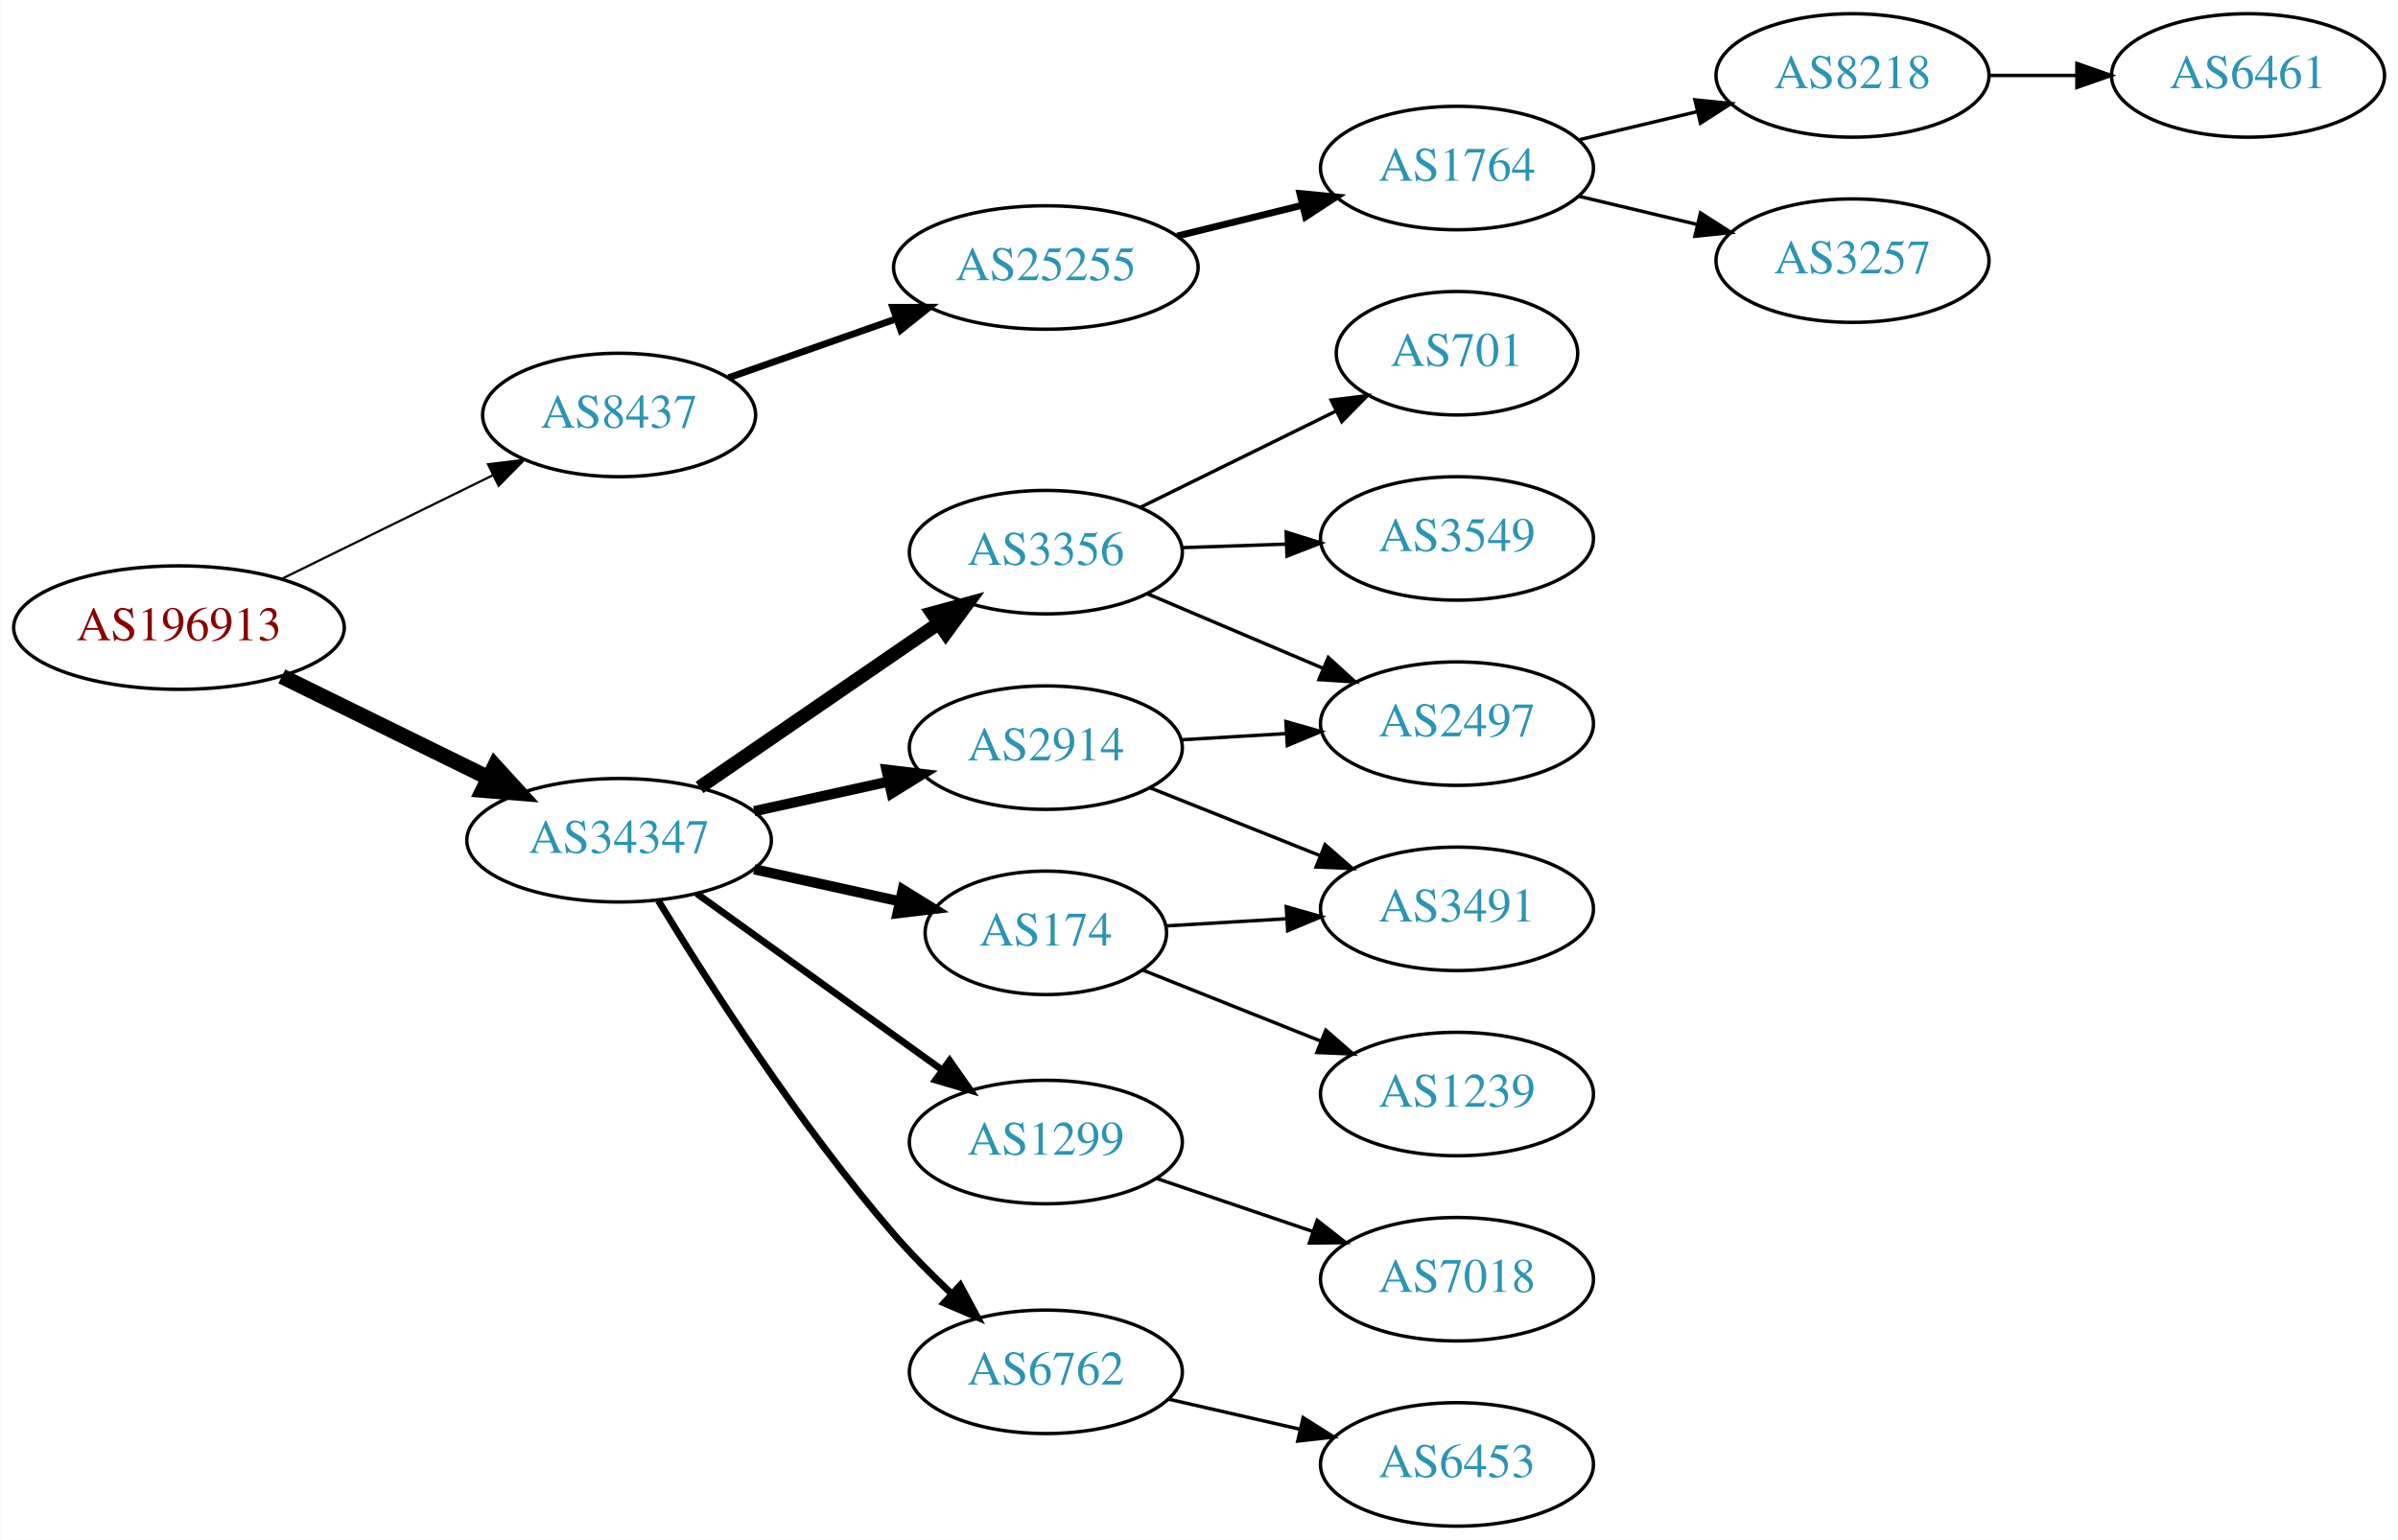
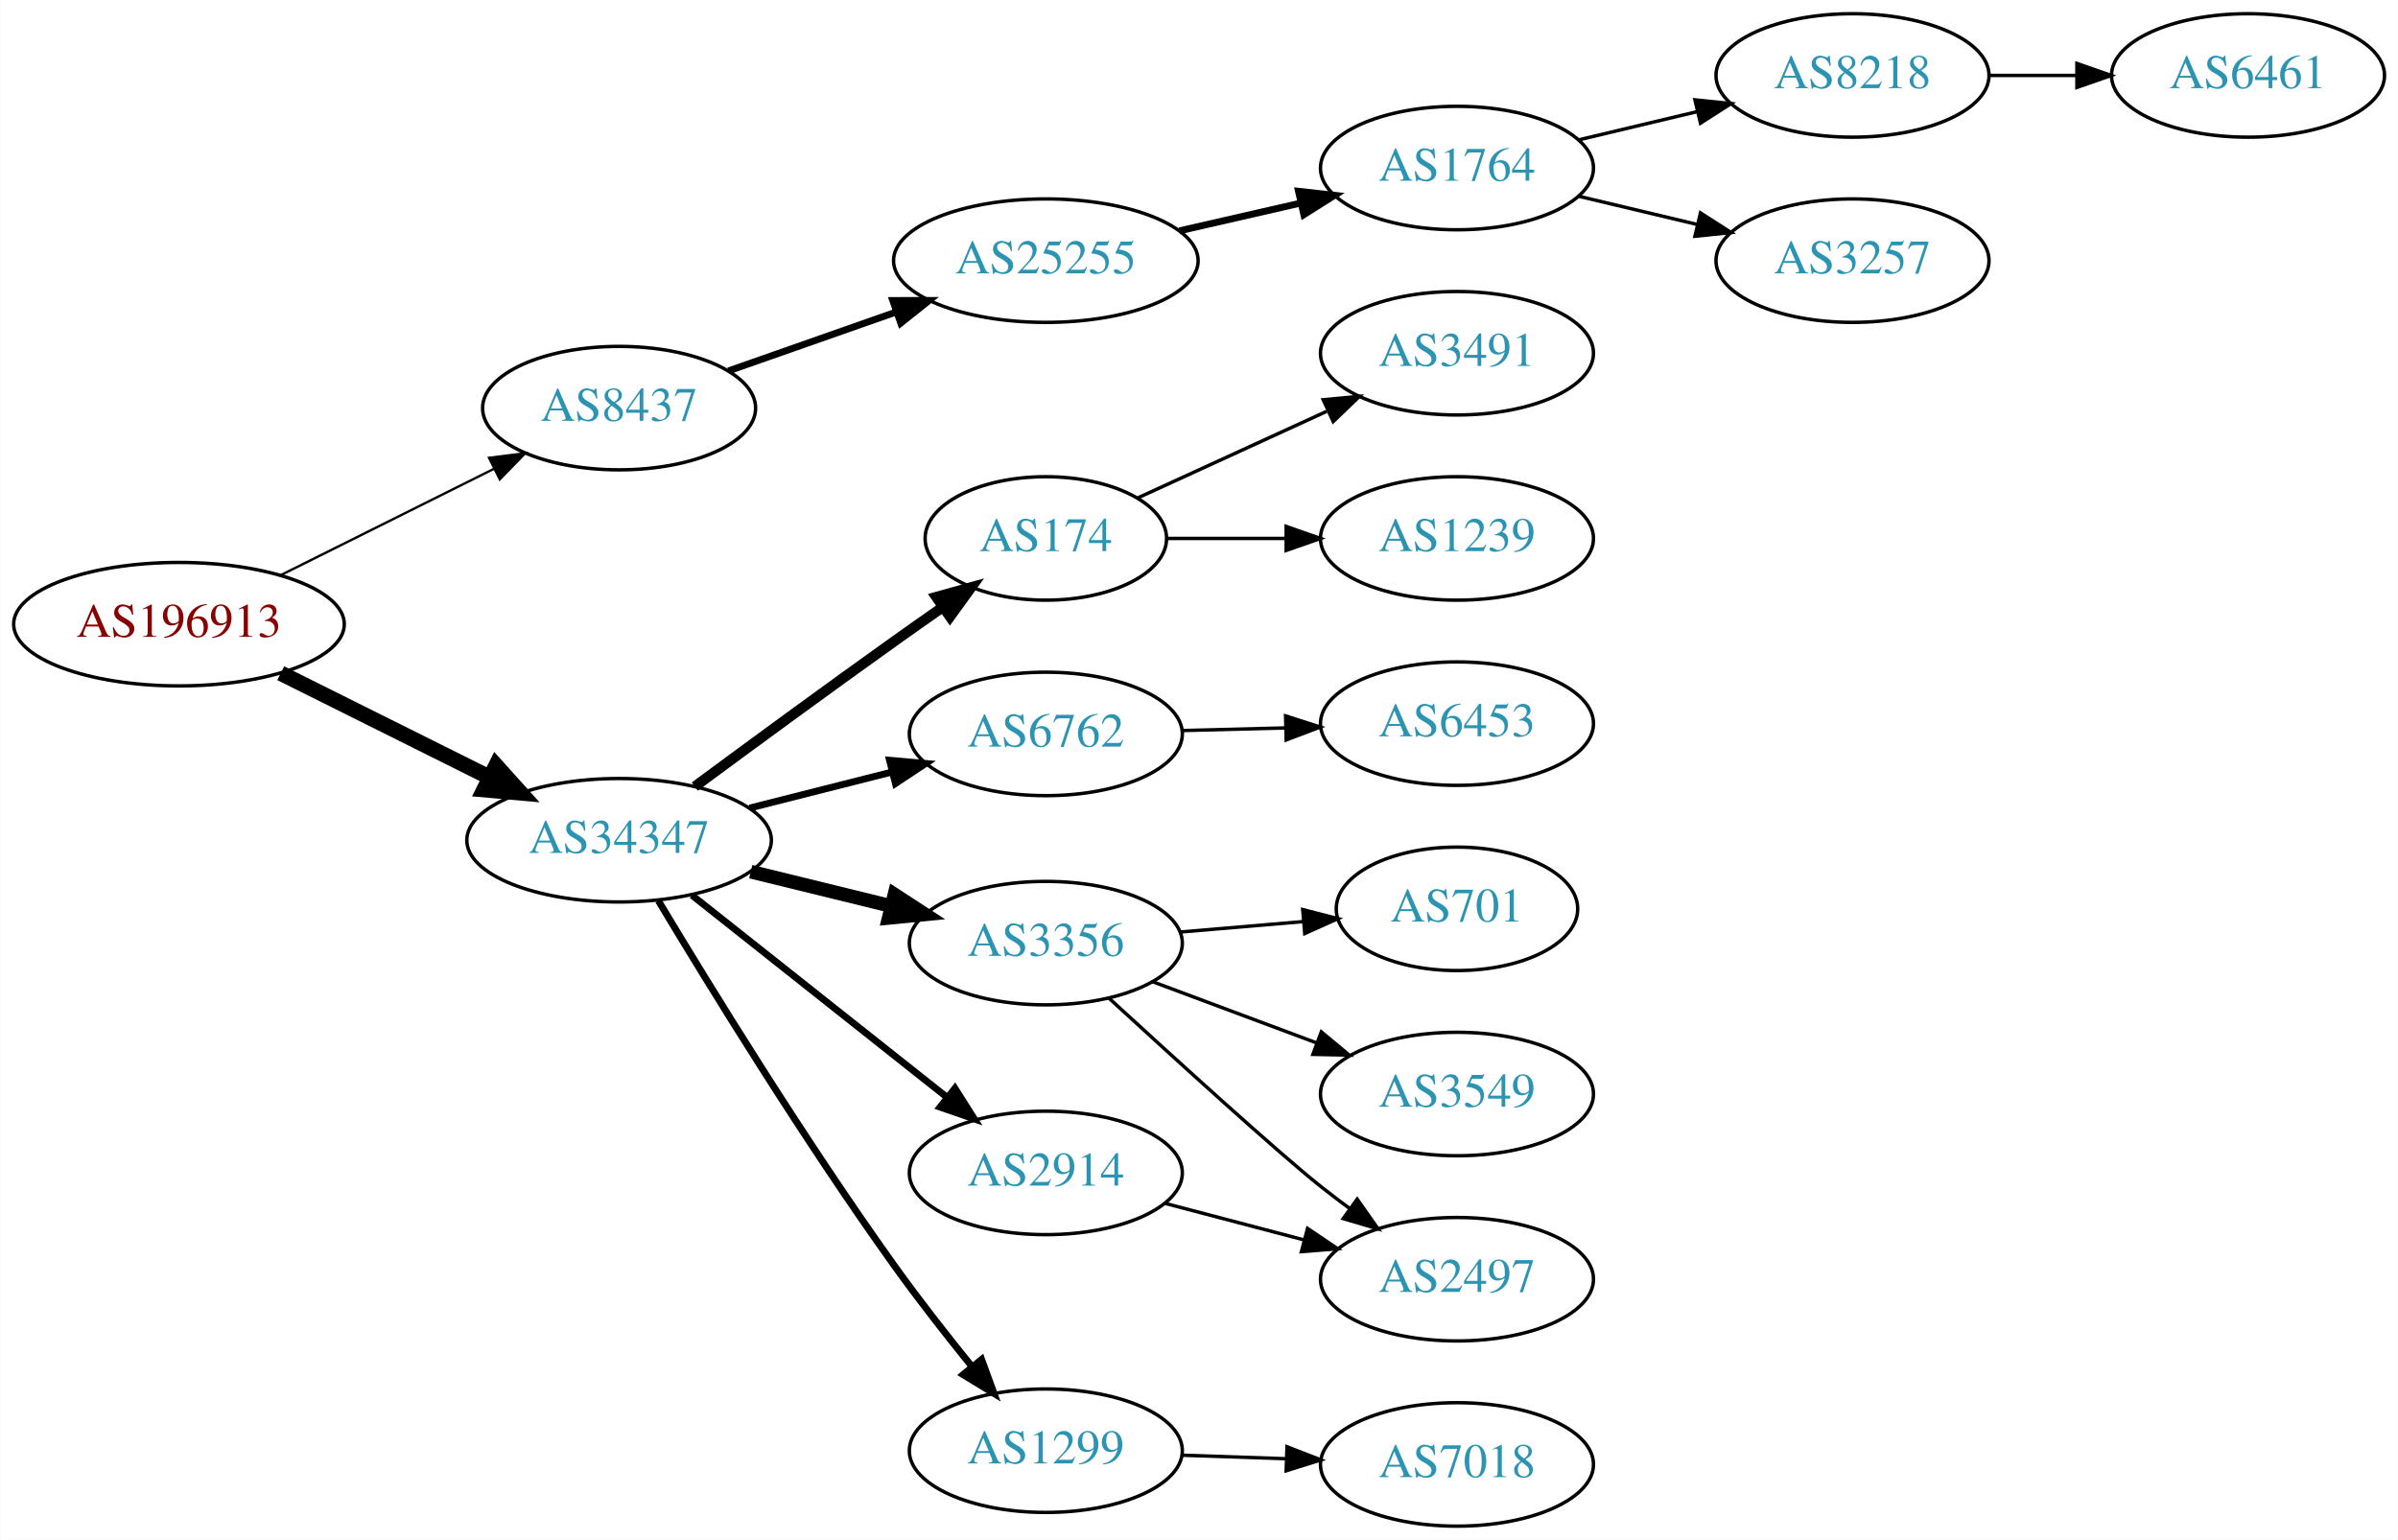
<svg xmlns="http://www.w3.org/2000/svg" xmlns:xlink="http://www.w3.org/1999/xlink" width="699pt" height="449pt" viewBox="0.00 0.00 698.85 449.00">
  <g id="graph0" class="graph" transform="scale(1 1) rotate(0) translate(4 445)">
    <polygon fill="white" stroke="none" points="-4,4 -4,-445 694.855,-445 694.855,4 -4,4" />
    <g id="node1" class="node">
      <g id="a_node1">
        <a xlink:href="/asn/196913" xlink:title="AS196913 ~ Wallak Informatics GmbH [AT]">
-           <ellipse fill="#ffffff" stroke="black" cx="48.096" cy="-262" rx="48.192" ry="18" />
-           <text text-anchor="middle" x="48.096" y="-258.3" font-family="Times,serif" font-size="14.00" fill="#880000">AS196913</text>
+           <ellipse fill="#ffffff" stroke="black" cx="48.096" cy="-263" rx="48.192" ry="18" />
+           <text text-anchor="middle" x="48.096" y="-259.3" font-family="Times,serif" font-size="14.00" fill="#880000">AS196913</text>
        </a>
      </g>
    </g>
    <g id="node2" class="node">
      <g id="a_node2">
        <a xlink:href="/asn/8437" xlink:title="AS8437 ~ Hutchison Drei Austria GmbH [AT]">
-           <ellipse fill="#ffffff" stroke="black" cx="176.388" cy="-324" rx="39.794" ry="18" />
-           <text text-anchor="middle" x="176.388" y="-320.3" font-family="Times,serif" font-size="14.00" fill="#2c94b3">AS8437</text>
+           <ellipse fill="#ffffff" stroke="black" cx="176.388" cy="-326" rx="39.794" ry="18" />
+           <text text-anchor="middle" x="176.388" y="-322.3" font-family="Times,serif" font-size="14.00" fill="#2c94b3">AS8437</text>
        </a>
      </g>
    </g>
    <g id="edge1" class="edge">
-       <path fill="none" stroke="black" stroke-width="0.643" d="M78.07,-276.224C96.344,-285.195 120.082,-296.849 139.538,-306.401" />
-       <polygon fill="black" stroke="black" stroke-width="0.643" points="138.184,-309.635 148.703,-310.9 141.269,-303.351 138.184,-309.635" />
+       <path fill="none" stroke="black" stroke-width="0.692" d="M77.753,-277.296C96.224,-286.51 120.374,-298.557 140.034,-308.364" />
+       <polygon fill="black" stroke="black" stroke-width="0.692" points="138.486,-311.503 148.997,-312.835 141.611,-305.239 138.486,-311.503" />
    </g>
    <g id="node3" class="node">
      <g id="a_node3">
        <a xlink:href="/asn/34347" xlink:title="AS34347 ~ Stadtwerke Hall in Tirol GmbH [AT]">
          <ellipse fill="#ffffff" stroke="black" cx="176.388" cy="-200" rx="44.393" ry="18" />
          <text text-anchor="middle" x="176.388" y="-196.3" font-family="Times,serif" font-size="14.00" fill="#2c94b3">AS34347</text>
        </a>
      </g>
    </g>
    <g id="edge2" class="edge">
-       <path fill="none" stroke="black" stroke-width="4.5" d="M78.07,-247.776C95.968,-238.989 119.109,-227.629 138.334,-218.191" />
-       <polygon fill="black" stroke="black" stroke-width="4.5" points="140.175,-221.673 147.417,-213.732 136.705,-214.604 140.175,-221.673" />
+       <path fill="none" stroke="black" stroke-width="4.5" d="M77.753,-248.704C95.765,-239.719 119.178,-228.04 138.561,-218.371" />
+       <polygon fill="black" stroke="black" stroke-width="4.5" points="140.521,-221.793 147.711,-213.806 137.005,-214.747 140.521,-221.793" />
    </g>
    <g id="node4" class="node">
      <g id="a_node4">
        <a xlink:href="/asn/25255" xlink:title="AS25255 ~ ==&gt; TELE2 AUSTRIA &lt;== [AT]">
-           <ellipse fill="#ffffff" stroke="black" cx="300.78" cy="-367" rx="44.393" ry="18" />
-           <text text-anchor="middle" x="300.78" y="-363.3" font-family="Times,serif" font-size="14.00" fill="#2c94b3">AS25255</text>
+           <ellipse fill="#ffffff" stroke="black" cx="300.78" cy="-369" rx="44.393" ry="18" />
+           <text text-anchor="middle" x="300.78" y="-365.3" font-family="Times,serif" font-size="14.00" fill="#2c94b3">AS25255</text>
        </a>
      </g>
    </g>
    <g id="edge3" class="edge">
-       <path fill="none" stroke="black" stroke-width="2" d="M208.272,-334.851C223.051,-340.043 240.984,-346.343 257.046,-351.986" />
-       <polygon fill="black" stroke="black" stroke-width="2" points="256.165,-355.386 266.759,-355.399 258.485,-348.782 256.165,-355.386" />
+       <path fill="none" stroke="black" stroke-width="2" d="M208.272,-336.851C223.051,-342.043 240.984,-348.343 257.046,-353.986" />
+       <polygon fill="black" stroke="black" stroke-width="2" points="256.165,-357.386 266.759,-357.399 258.485,-350.782 256.165,-357.386" />
    </g>
    <g id="node9" class="node">
      <g id="a_node9">
-         <a xlink:href="/asn/3356" xlink:title="AS3356 ~ Level 3 Parent, LLC [US]">
-           <ellipse fill="#ffffff" stroke="black" cx="300.78" cy="-284" rx="39.794" ry="18" />
-           <text text-anchor="middle" x="300.78" y="-280.3" font-family="Times,serif" font-size="14.00" fill="#2c94b3">AS3356</text>
+         <a xlink:href="/asn/174" xlink:title="AS174 ~ Cogent Communications [US]">
+           <ellipse fill="#ffffff" stroke="black" cx="300.78" cy="-288" rx="35.194" ry="18" />
+           <text text-anchor="middle" x="300.78" y="-284.3" font-family="Times,serif" font-size="14.00" fill="#2c94b3">AS174</text>
        </a>
      </g>
    </g>
    <g id="edge8" class="edge">
-       <path fill="none" stroke="black" stroke-width="4" d="M199.836,-215.407C219.367,-228.811 247.842,-248.354 269.407,-263.155" />
-       <polygon fill="black" stroke="black" stroke-width="4" points="267.66,-266.2 277.885,-268.973 271.621,-260.429 267.66,-266.2" />
+       <path fill="none" stroke="black" stroke-width="3" d="M198.46,-215.654C214.357,-227.409 236.743,-243.848 256.584,-258 261.137,-261.247 265.984,-264.658 270.723,-267.968" />
+       <polygon fill="black" stroke="black" stroke-width="3" points="268.844,-270.925 279.052,-273.761 272.841,-265.178 268.844,-270.925" />
    </g>
    <g id="node10" class="node">
      <g id="a_node10">
-         <a xlink:href="/asn/1299" xlink:title="AS1299 ~ Telia Carrier [EU]">
-           <ellipse fill="#ffffff" stroke="black" cx="300.78" cy="-112" rx="39.794" ry="18" />
-           <text text-anchor="middle" x="300.78" y="-108.3" font-family="Times,serif" font-size="14.00" fill="#2c94b3">AS1299</text>
+         <a xlink:href="/asn/6762" xlink:title="AS6762 ~ TELECOM ITALIA SPARKLE S.p.A. [IT]">
+           <ellipse fill="#ffffff" stroke="black" cx="300.78" cy="-231" rx="39.794" ry="18" />
+           <text text-anchor="middle" x="300.78" y="-227.3" font-family="Times,serif" font-size="14.00" fill="#2c94b3">AS6762</text>
        </a>
      </g>
    </g>
    <g id="edge9" class="edge">
-       <path fill="none" stroke="black" stroke-width="2" d="M198.987,-184.47C218.858,-170.182 248.492,-148.876 270.489,-133.06" />
-       <polygon fill="black" stroke="black" stroke-width="2" points="272.729,-135.76 278.805,-127.081 268.643,-130.077 272.729,-135.76" />
+       <path fill="none" stroke="black" stroke-width="2" d="M214.441,-209.385C227.449,-212.68 242.189,-216.413 255.715,-219.839" />
+       <polygon fill="black" stroke="black" stroke-width="2" points="255.22,-223.324 265.773,-222.387 256.939,-216.538 255.22,-223.324" />
    </g>
    <g id="node11" class="node">
      <g id="a_node11">
-         <a xlink:href="/asn/2914" xlink:title="AS2914 ~ NTT America, Inc. [US]">
-           <ellipse fill="#ffffff" stroke="black" cx="300.78" cy="-227" rx="39.794" ry="18" />
-           <text text-anchor="middle" x="300.78" y="-223.3" font-family="Times,serif" font-size="14.00" fill="#2c94b3">AS2914</text>
+         <a xlink:href="/asn/3356" xlink:title="AS3356 ~ Level 3 Parent, LLC [US]">
+           <ellipse fill="#ffffff" stroke="black" cx="300.78" cy="-170" rx="39.794" ry="18" />
+           <text text-anchor="middle" x="300.78" y="-166.3" font-family="Times,serif" font-size="14.00" fill="#2c94b3">AS3356</text>
        </a>
      </g>
    </g>
    <g id="edge10" class="edge">
-       <path fill="none" stroke="black" stroke-width="3" d="M215.777,-208.469C228.168,-211.202 242.015,-214.257 254.836,-217.085" />
-       <polygon fill="black" stroke="black" stroke-width="3" points="254.331,-220.558 264.85,-219.295 255.839,-213.722 254.331,-220.558" />
+       <path fill="none" stroke="black" stroke-width="4" d="M214.774,-190.836C227.659,-187.678 242.212,-184.111 255.587,-180.832" />
+       <polygon fill="black" stroke="black" stroke-width="4" points="256.66,-184.173 265.539,-178.393 254.993,-177.374 256.66,-184.173" />
    </g>
    <g id="node12" class="node">
      <g id="a_node12">
-         <a xlink:href="/asn/174" xlink:title="AS174 ~ Cogent Communications [US]">
-           <ellipse fill="#ffffff" stroke="black" cx="300.78" cy="-173" rx="35.194" ry="18" />
-           <text text-anchor="middle" x="300.78" y="-169.3" font-family="Times,serif" font-size="14.00" fill="#2c94b3">AS174</text>
+         <a xlink:href="/asn/2914" xlink:title="AS2914 ~ NTT America, Inc. [US]">
+           <ellipse fill="#ffffff" stroke="black" cx="300.78" cy="-103" rx="39.794" ry="18" />
+           <text text-anchor="middle" x="300.78" y="-99.3" font-family="Times,serif" font-size="14.00" fill="#2c94b3">AS2914</text>
        </a>
      </g>
    </g>
    <g id="edge11" class="edge">
-       <path fill="none" stroke="black" stroke-width="3" d="M215.777,-191.531C229.185,-188.573 244.297,-185.24 257.969,-182.224" />
-       <polygon fill="black" stroke="black" stroke-width="3" points="259.08,-185.563 268.092,-179.99 257.572,-178.727 259.08,-185.563" />
+       <path fill="none" stroke="black" stroke-width="2" d="M197.598,-183.982C217.916,-167.88 249.389,-142.936 272.038,-124.987" />
+       <polygon fill="black" stroke="black" stroke-width="2" points="274.282,-127.674 279.945,-118.72 269.934,-122.188 274.282,-127.674" />
    </g>
    <g id="node13" class="node">
      <g id="a_node13">
-         <a xlink:href="/asn/6762" xlink:title="AS6762 ~ TELECOM ITALIA SPARKLE S.p.A. [IT]">
-           <ellipse fill="#ffffff" stroke="black" cx="300.78" cy="-45" rx="39.794" ry="18" />
-           <text text-anchor="middle" x="300.78" y="-41.3" font-family="Times,serif" font-size="14.00" fill="#2c94b3">AS6762</text>
+         <a xlink:href="/asn/1299" xlink:title="AS1299 ~ Telia Carrier [EU]">
+           <ellipse fill="#ffffff" stroke="black" cx="300.78" cy="-22" rx="39.794" ry="18" />
+           <text text-anchor="middle" x="300.78" y="-18.3" font-family="Times,serif" font-size="14.00" fill="#2c94b3">AS1299</text>
        </a>
      </g>
    </g>
    <g id="edge12" class="edge">
-       <path fill="none" stroke="black" stroke-width="2" d="M187.818,-182.38C202.006,-159.038 228.821,-117.077 256.584,-85 261.642,-79.156 267.481,-73.273 273.199,-67.886" />
-       <polygon fill="black" stroke="black" stroke-width="2" points="275.822,-70.23 280.835,-60.896 271.096,-65.066 275.822,-70.23" />
+       <path fill="none" stroke="black" stroke-width="2" d="M187.837,-182.364C202.476,-157.963 230.257,-112.757 256.584,-76 263.648,-66.136 271.867,-55.644 279.228,-46.558" />
+       <polygon fill="black" stroke="black" stroke-width="2" points="282.062,-48.621 285.689,-38.667 276.646,-44.187 282.062,-48.621" />
    </g>
    <g id="node5" class="node">
      <g id="a_node5">
        <a xlink:href="/asn/1764" xlink:title="AS1764 ~ NEXTLAYER-AS [AT]">
          <ellipse fill="#ffffff" stroke="black" cx="420.622" cy="-396" rx="39.794" ry="18" />
          <text text-anchor="middle" x="420.622" y="-392.3" font-family="Times,serif" font-size="14.00" fill="#2c94b3">AS1764</text>
        </a>
      </g>
    </g>
    <g id="edge4" class="edge">
-       <path fill="none" stroke="black" stroke-width="2" d="M339.066,-376.176C350.655,-379.028 363.542,-382.199 375.548,-385.154" />
-       <polygon fill="black" stroke="black" stroke-width="2" points="374.832,-388.582 385.379,-387.573 376.505,-381.785 374.832,-388.582" />
+       <path fill="none" stroke="black" stroke-width="2" d="M339.714,-377.692C350.955,-380.267 363.368,-383.111 374.991,-385.774" />
+       <polygon fill="black" stroke="black" stroke-width="2" points="374.424,-389.235 384.953,-388.057 375.987,-382.412 374.424,-389.235" />
    </g>
    <g id="node6" class="node">
      <g id="a_node6">
        <a xlink:href="/asn/8218" xlink:title="AS8218 ~ legacy Neotelecoms [FR]">
          <ellipse fill="#ffffff" stroke="black" cx="535.915" cy="-423" rx="39.794" ry="18" />
          <text text-anchor="middle" x="535.915" y="-419.3" font-family="Times,serif" font-size="14.00" fill="#2c94b3">AS8218</text>
        </a>
      </g>
    </g>
    <g id="edge5" class="edge">
      <path fill="none" stroke="black" d="M456.229,-404.248C467.101,-406.838 479.255,-409.735 490.698,-412.462" />
      <polygon fill="black" stroke="black" points="489.981,-415.889 500.52,-414.803 491.604,-409.08 489.981,-415.889" />
    </g>
    <g id="node7" class="node">
      <g id="a_node7">
        <a xlink:href="/asn/3257" xlink:title="AS3257 ~ GTT [DE]">
          <ellipse fill="#ffffff" stroke="black" cx="535.915" cy="-369" rx="39.794" ry="18" />
          <text text-anchor="middle" x="535.915" y="-365.3" font-family="Times,serif" font-size="14.00" fill="#2c94b3">AS3257</text>
        </a>
      </g>
    </g>
    <g id="edge6" class="edge">
      <path fill="none" stroke="black" d="M456.229,-387.752C467.101,-385.162 479.255,-382.265 490.698,-379.538" />
      <polygon fill="black" stroke="black" points="491.604,-382.92 500.52,-377.197 489.981,-376.111 491.604,-382.92" />
    </g>
    <g id="node8" class="node">
      <g id="a_node8">
        <a xlink:href="/asn/6461" xlink:title="AS6461 ~ Zayo Bandwidth [US]">
          <ellipse fill="#ffffff" stroke="black" cx="651.208" cy="-423" rx="39.794" ry="18" />
          <text text-anchor="middle" x="651.208" y="-419.3" font-family="Times,serif" font-size="14.00" fill="#2c94b3">AS6461</text>
        </a>
      </g>
    </g>
    <g id="edge7" class="edge">
      <path fill="none" stroke="black" d="M575.587,-423C583.79,-423 592.554,-423 601.087,-423" />
      <polygon fill="black" stroke="black" points="601.326,-426.5 611.326,-423 601.326,-419.5 601.326,-426.5" />
    </g>
+     <g id="node14" class="node">
+       <g id="a_node14">
+         <a xlink:href="/asn/3491" xlink:title="AS3491 ~ PCCW Global, Inc. [US]">
+           <ellipse fill="#ffffff" stroke="black" cx="420.622" cy="-342" rx="39.794" ry="18" />
+           <text text-anchor="middle" x="420.622" y="-338.3" font-family="Times,serif" font-size="14.00" fill="#2c94b3">AS3491</text>
+         </a>
+       </g>
+     </g>
+     <g id="edge13" class="edge">
+       <path fill="none" stroke="black" d="M327.641,-299.851C343.761,-307.238 364.764,-316.862 382.629,-325.048" />
+       <polygon fill="black" stroke="black" points="381.631,-328.441 392.18,-329.425 384.548,-322.077 381.631,-328.441" />
+     </g>
    <g id="node15" class="node">
      <g id="a_node15">
-         <a xlink:href="/asn/701" xlink:title="AS701 ~ UUNET [US]">
-           <ellipse fill="#ffffff" stroke="black" cx="420.622" cy="-342" rx="35.194" ry="18" />
-           <text text-anchor="middle" x="420.622" y="-338.3" font-family="Times,serif" font-size="14.00" fill="#2c94b3">AS701</text>
+         <a xlink:href="/asn/1239" xlink:title="AS1239 ~ Sprint [US]">
+           <ellipse fill="#ffffff" stroke="black" cx="420.622" cy="-288" rx="39.794" ry="18" />
+           <text text-anchor="middle" x="420.622" y="-284.3" font-family="Times,serif" font-size="14.00" fill="#2c94b3">AS1239</text>
        </a>
      </g>
    </g>
    <g id="edge14" class="edge">
-       <path fill="none" stroke="black" d="M328.226,-297.016C345.099,-305.321 367.141,-316.169 385.35,-325.132" />
-       <polygon fill="black" stroke="black" points="383.958,-328.347 394.475,-329.623 387.049,-322.067 383.958,-328.347" />
+       <path fill="none" stroke="black" d="M336.181,-288C347.005,-288 359.173,-288 370.8,-288" />
+       <polygon fill="black" stroke="black" points="370.831,-291.5 380.831,-288 370.831,-284.5 370.831,-291.5" />
    </g>
    <g id="node16" class="node">
      <g id="a_node16">
-         <a xlink:href="/asn/3549" xlink:title="AS3549 ~ Level 3 Parent, LLC [US]">
-           <ellipse fill="#ffffff" stroke="black" cx="420.622" cy="-288" rx="39.794" ry="18" />
-           <text text-anchor="middle" x="420.622" y="-284.3" font-family="Times,serif" font-size="14.00" fill="#2c94b3">AS3549</text>
+         <a xlink:href="/asn/6453" xlink:title="AS6453 ~ TATA COMMUNICATIONS (AMERICA) INC [US]">
+           <ellipse fill="#ffffff" stroke="black" cx="420.622" cy="-234" rx="39.794" ry="18" />
+           <text text-anchor="middle" x="420.622" y="-230.3" font-family="Times,serif" font-size="14.00" fill="#2c94b3">AS6453</text>
        </a>
      </g>
    </g>
    <g id="edge15" class="edge">
-       <path fill="none" stroke="black" d="M340.366,-285.31C350.132,-285.641 360.749,-286.002 370.943,-286.348" />
-       <polygon fill="black" stroke="black" points="370.836,-289.846 380.95,-286.687 371.074,-282.85 370.836,-289.846" />
+       <path fill="none" stroke="black" d="M340.692,-231.991C350.246,-232.234 360.595,-232.497 370.558,-232.751" />
+       <polygon fill="black" stroke="black" points="370.665,-236.255 380.75,-233.01 370.843,-229.257 370.665,-236.255" />
    </g>
    <g id="node17" class="node">
      <g id="a_node17">
-         <a xlink:href="/asn/2497" xlink:title="AS2497 ~ Internet Initiative Japan Inc. [JP]">
-           <ellipse fill="#ffffff" stroke="black" cx="420.622" cy="-234" rx="39.794" ry="18" />
-           <text text-anchor="middle" x="420.622" y="-230.3" font-family="Times,serif" font-size="14.00" fill="#2c94b3">AS2497</text>
+         <a xlink:href="/asn/701" xlink:title="AS701 ~ UUNET [US]">
+           <ellipse fill="#ffffff" stroke="black" cx="420.622" cy="-180" rx="35.194" ry="18" />
+           <text text-anchor="middle" x="420.622" y="-176.3" font-family="Times,serif" font-size="14.00" fill="#2c94b3">AS701</text>
        </a>
      </g>
    </g>
    <g id="edge16" class="edge">
-       <path fill="none" stroke="black" d="M330.306,-271.896C345.68,-265.373 364.856,-257.237 381.495,-250.177" />
-       <polygon fill="black" stroke="black" points="383.112,-253.293 390.95,-246.165 380.377,-246.849 383.112,-253.293" />
-     </g>
-     <g id="node14" class="node">
-       <g id="a_node14">
-         <a xlink:href="/asn/7018" xlink:title="AS7018 ~ AT&amp;T Services, Inc. [US]">
-           <ellipse fill="#ffffff" stroke="black" cx="420.622" cy="-72" rx="39.794" ry="18" />
-           <text text-anchor="middle" x="420.622" y="-68.3" font-family="Times,serif" font-size="14.00" fill="#2c94b3">AS7018</text>
-         </a>
-       </g>
-     </g>
-     <g id="edge13" class="edge">
-       <path fill="none" stroke="black" d="M333.05,-101.386C347.033,-96.639 363.704,-90.981 378.666,-85.902" />
-       <polygon fill="black" stroke="black" points="379.862,-89.192 388.206,-82.664 377.612,-82.564 379.862,-89.192" />
-     </g>
-     <g id="edge17" class="edge">
-       <path fill="none" stroke="black" d="M340.366,-229.292C350.132,-229.872 360.749,-230.503 370.943,-231.108" />
-       <polygon fill="black" stroke="black" points="370.76,-234.604 380.95,-231.703 371.175,-227.616 370.76,-234.604" />
+       <path fill="none" stroke="black" d="M340.04,-173.247C351.475,-174.217 364.1,-175.288 375.859,-176.286" />
+       <polygon fill="black" stroke="black" points="375.66,-179.782 385.92,-177.14 376.252,-172.807 375.66,-179.782" />
    </g>
    <g id="node18" class="node">
      <g id="a_node18">
-         <a xlink:href="/asn/3491" xlink:title="AS3491 ~ PCCW Global, Inc. [US]">
-           <ellipse fill="#ffffff" stroke="black" cx="420.622" cy="-180" rx="39.794" ry="18" />
-           <text text-anchor="middle" x="420.622" y="-176.3" font-family="Times,serif" font-size="14.00" fill="#2c94b3">AS3491</text>
-         </a>
-       </g>
-     </g>
-     <g id="edge18" class="edge">
-       <path fill="none" stroke="black" d="M331.212,-215.261C346.117,-209.317 364.412,-202.02 380.486,-195.609" />
-       <polygon fill="black" stroke="black" points="382.165,-198.708 390.156,-191.752 379.571,-192.206 382.165,-198.708" />
-     </g>
-     <g id="edge19" class="edge">
-       <path fill="none" stroke="black" d="M335.865,-175.025C346.8,-175.674 359.133,-176.407 370.905,-177.106" />
-       <polygon fill="black" stroke="black" points="370.867,-180.61 381.057,-177.709 371.282,-173.622 370.867,-180.61" />
+         <a xlink:href="/asn/3549" xlink:title="AS3549 ~ Level 3 Parent, LLC [US]">
+           <ellipse fill="#ffffff" stroke="black" cx="420.622" cy="-126" rx="39.794" ry="18" />
+           <text text-anchor="middle" x="420.622" y="-122.3" font-family="Times,serif" font-size="14.00" fill="#2c94b3">AS3549</text>
+         </a>
+       </g>
+     </g>
+     <g id="edge17" class="edge">
+       <path fill="none" stroke="black" d="M331.821,-158.783C346.391,-153.343 364.09,-146.735 379.77,-140.88" />
+       <polygon fill="black" stroke="black" points="381.082,-144.126 389.226,-137.349 378.633,-137.569 381.082,-144.126" />
    </g>
    <g id="node19" class="node">
      <g id="a_node19">
-         <a xlink:href="/asn/1239" xlink:title="AS1239 ~ Sprint [US]">
-           <ellipse fill="#ffffff" stroke="black" cx="420.622" cy="-126" rx="39.794" ry="18" />
-           <text text-anchor="middle" x="420.622" y="-122.3" font-family="Times,serif" font-size="14.00" fill="#2c94b3">AS1239</text>
-         </a>
-       </g>
-     </g>
-     <g id="edge20" class="edge">
-       <path fill="none" stroke="black" d="M329.111,-162.099C344.457,-155.979 363.862,-148.239 380.765,-141.498" />
-       <polygon fill="black" stroke="black" points="382.387,-144.619 390.379,-137.663 379.794,-138.117 382.387,-144.619" />
+         <a xlink:href="/asn/2497" xlink:title="AS2497 ~ Internet Initiative Japan Inc. [JP]">
+           <ellipse fill="#ffffff" stroke="black" cx="420.622" cy="-72" rx="39.794" ry="18" />
+           <text text-anchor="middle" x="420.622" y="-68.3" font-family="Times,serif" font-size="14.00" fill="#2c94b3">AS2497</text>
+         </a>
+       </g>
+     </g>
+     <g id="edge18" class="edge">
+       <path fill="none" stroke="black" d="M319.112,-154.015C338.513,-136.202 368.821,-108.636 380.976,-99 383.688,-96.85 386.558,-94.674 389.46,-92.538" />
+       <polygon fill="black" stroke="black" points="391.534,-95.358 397.62,-86.685 387.454,-89.67 391.534,-95.358" />
+     </g>
+     <g id="edge19" class="edge">
+       <path fill="none" stroke="black" d="M335.549,-94.117C348.122,-90.809 362.577,-87.006 375.916,-83.498" />
+       <polygon fill="black" stroke="black" points="377.068,-86.814 385.848,-80.885 375.287,-80.044 377.068,-86.814" />
    </g>
    <g id="node20" class="node">
      <g id="a_node20">
-         <a xlink:href="/asn/6453" xlink:title="AS6453 ~ TATA COMMUNICATIONS (AMERICA) INC [US]">
+         <a xlink:href="/asn/7018" xlink:title="AS7018 ~ AT&amp;T Services, Inc. [US]">
          <ellipse fill="#ffffff" stroke="black" cx="420.622" cy="-18" rx="39.794" ry="18" />
-           <text text-anchor="middle" x="420.622" y="-14.3" font-family="Times,serif" font-size="14.00" fill="#2c94b3">AS6453</text>
-         </a>
-       </g>
-     </g>
-     <g id="edge21" class="edge">
-       <path fill="none" stroke="black" d="M336.499,-37.045C348.499,-34.296 362.12,-31.175 374.812,-28.267" />
-       <polygon fill="black" stroke="black" points="375.778,-31.636 384.744,-25.991 374.215,-24.813 375.778,-31.636" />
+           <text text-anchor="middle" x="420.622" y="-14.3" font-family="Times,serif" font-size="14.00" fill="#2c94b3">AS7018</text>
+         </a>
+       </g>
+     </g>
+     <g id="edge20" class="edge">
+       <path fill="none" stroke="black" d="M340.366,-20.69C350.132,-20.359 360.749,-19.998 370.943,-19.652" />
+       <polygon fill="black" stroke="black" points="371.074,-23.15 380.95,-19.313 370.836,-16.154 371.074,-23.15" />
    </g>
  </g>
</svg>
